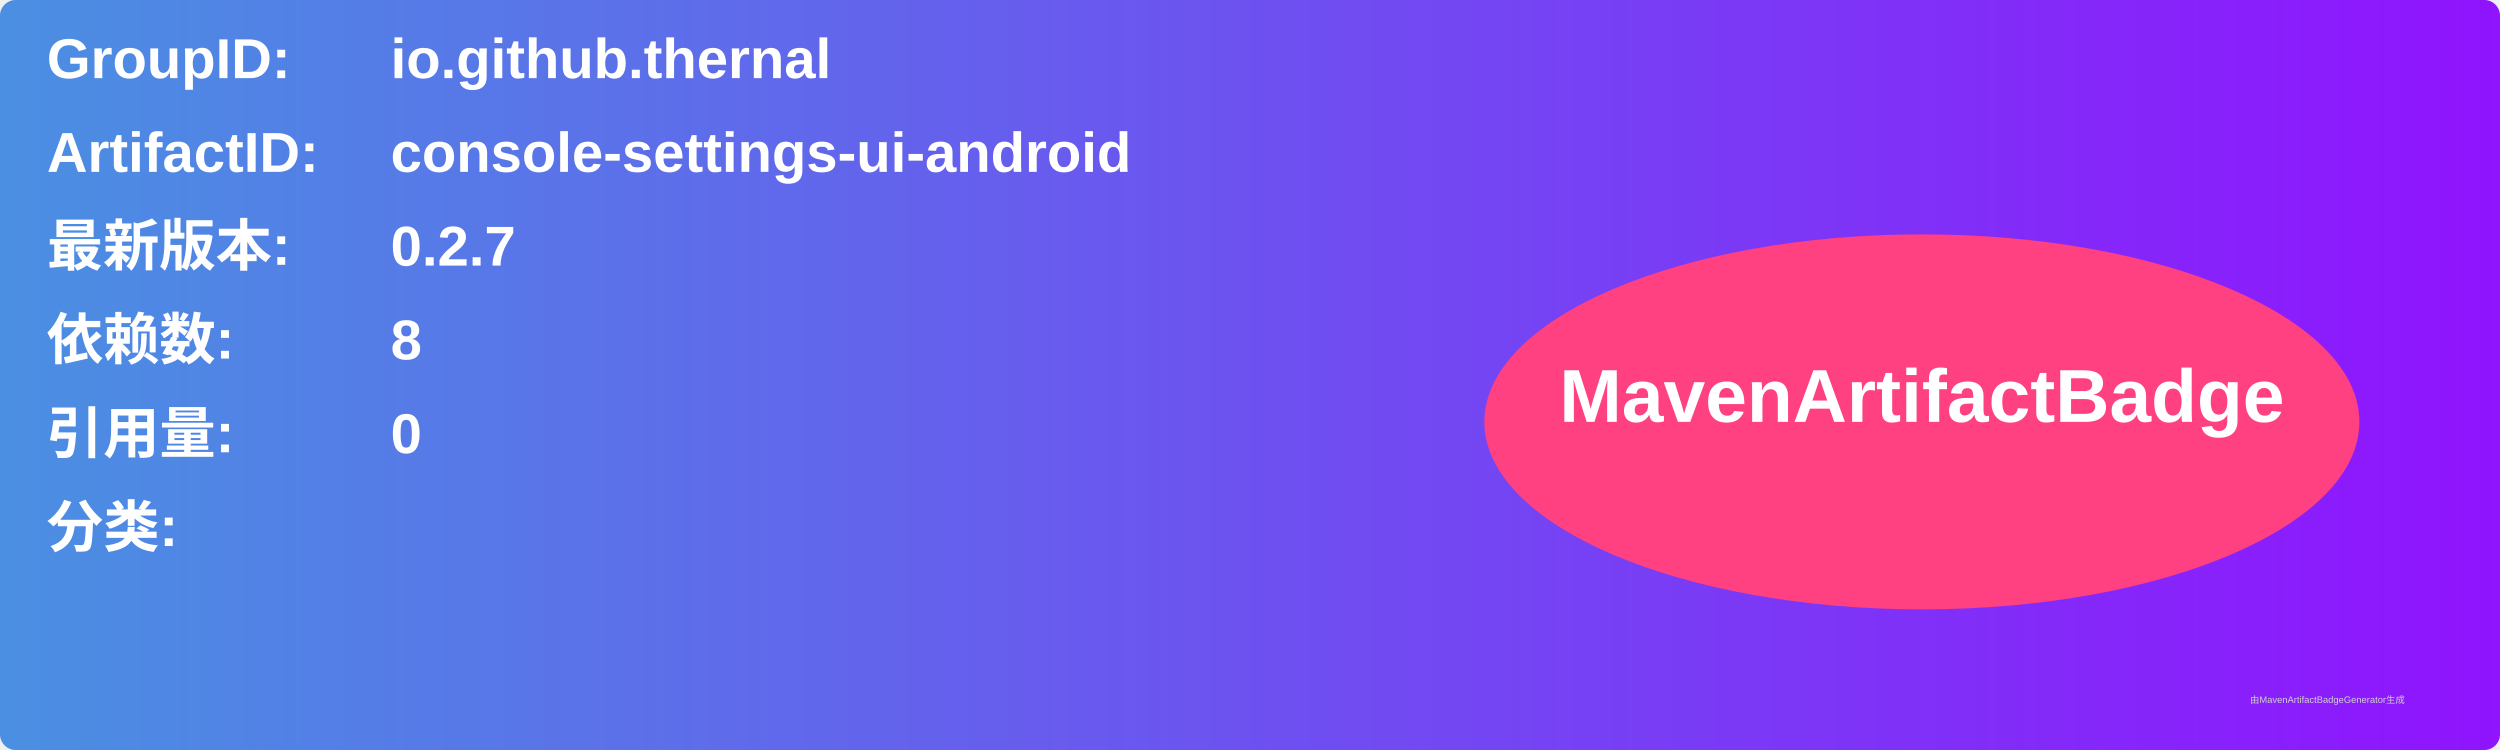
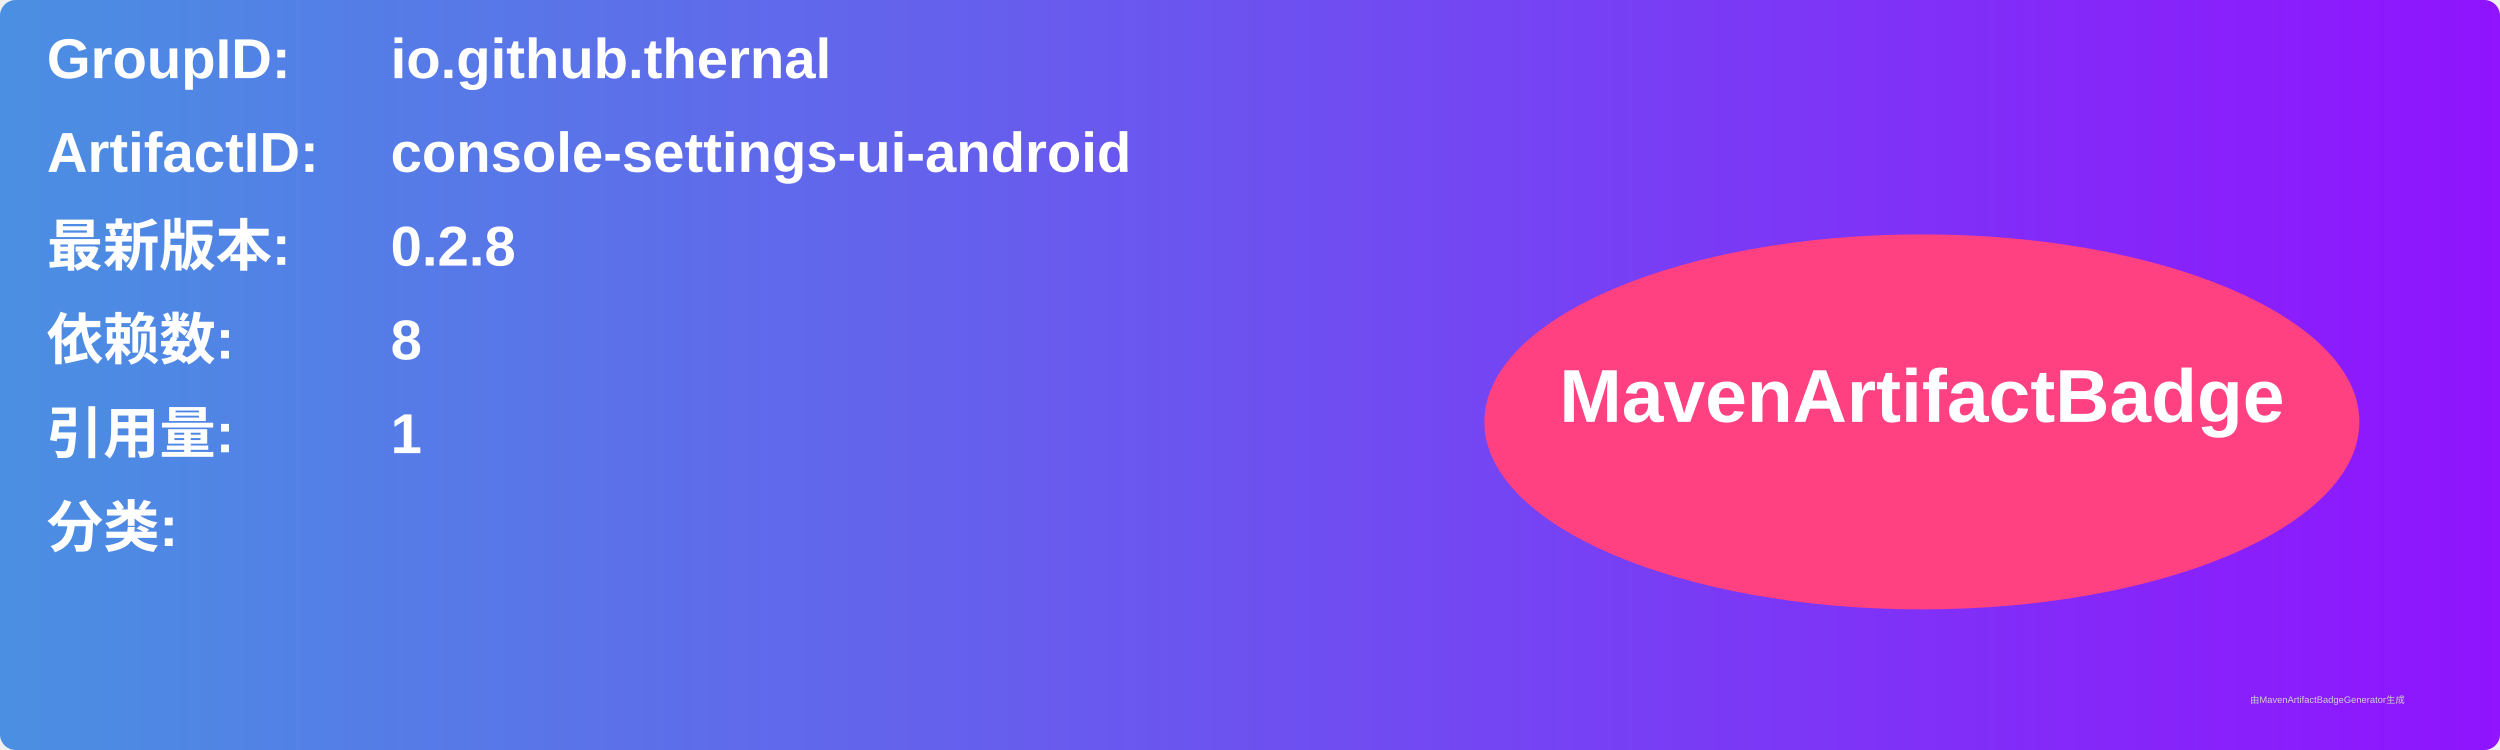
<svg xmlns="http://www.w3.org/2000/svg" width="800" height="240" viewBox="0 0 800 240">
  <linearGradient id="grad" x1="0%" y1="0%" x2="100%" y2="0%">
    <stop offset="0%" stop-color="#4a90e2" />
    <stop offset="100%" stop-color="#9013fe" />
  </linearGradient>
  <rect width="100%" height="100%" rx="5" ry="5" fill="url(#grad)" />
  <g transform="translate(15, 15)">
    <text x="0" y="10" font-family="Arial" font-size="18" fill="white" font-weight="bold" width="260">GroupID:</text>
    <text x="110" y="10" font-family="Arial" font-size="18" fill="white" font-weight="bold" width="460">io.github.thernal</text>
    <text x="0" y="40" font-family="Arial" font-size="18" fill="white" font-weight="bold" width="260">ArtifactID:</text>
    <text x="110" y="40" font-family="Arial" font-size="18" fill="white" font-weight="bold" width="460">console-settings-ui-android</text>
    <text x="0" y="70" font-family="Arial" font-size="18" fill="white" font-weight="bold">最新版本:</text>
    <text x="110" y="70" font-family="Arial" font-size="18" fill="white" font-weight="bold">
-       <tspan font-weight="bold">0.2.7</tspan>
+       <tspan font-weight="bold">0.2.8</tspan>
    </text>
    <text x="0" y="100" font-family="Arial" font-size="18" fill="white" font-weight="bold">依赖数: </text>
    <text x="110" y="100" font-family="Arial" font-size="18" fill="white">
      <tspan font-weight="bold">8</tspan>
    </text>
    <text x="0" y="130" font-family="Arial" font-size="18" fill="white" font-weight="bold">引用量: </text>
    <text x="110" y="130" font-family="Arial" font-size="18" fill="white">
-       <tspan font-weight="bold">0</tspan>
+       <tspan font-weight="bold">1</tspan>
    </text>
    <text x="0" y="160" font-family="Arial" font-size="18" fill="white" font-weight="bold">分类:</text>
    <text x="10" y="190" font-family="Arial" font-size="10" fill="white">
      <tspan font-weight="bold" />
    </text>
    <ellipse cx="600" cy="120" rx="140" ry="60" fill="#ff4081" />
    <text x="600" y="120" text-anchor="middle" font-family="Arial" font-size="24" fill="white" font-weight="bold">MavenArtifactBadge</text>
  </g>
  <text x="720" y="225" font-family="Arial" font-size="3" fill="#d0d0d0">由MavenArtifactBadgeGenerator生成</text>
</svg>
